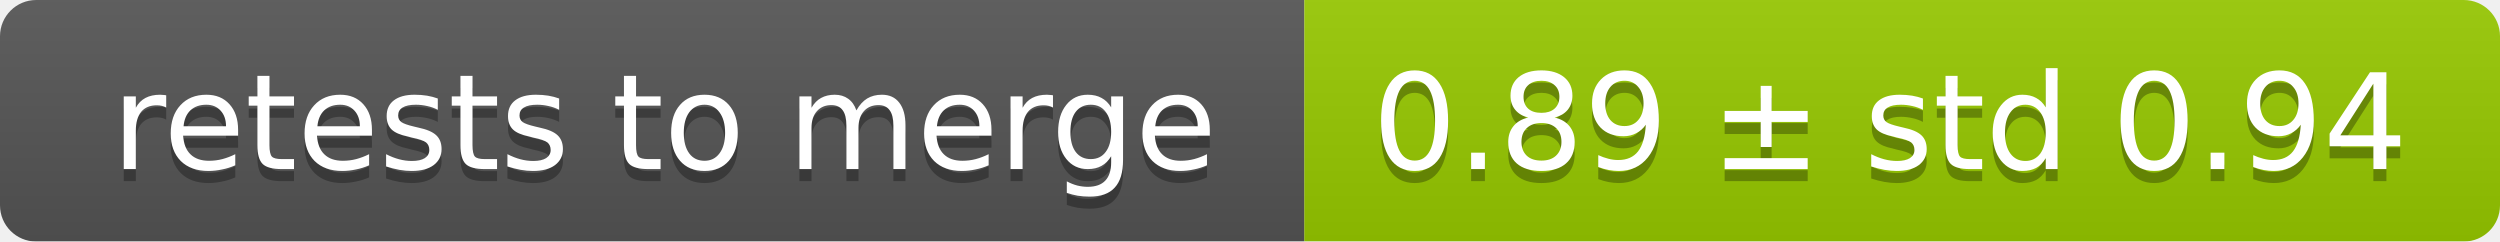
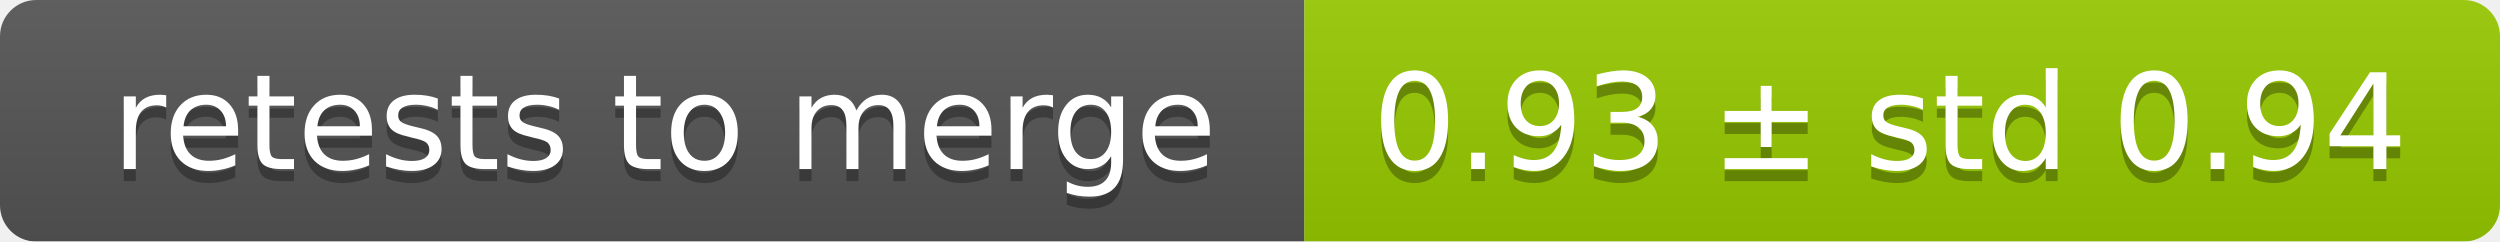
<svg xmlns="http://www.w3.org/2000/svg" width="207" height="20">
  <linearGradient id="smooth" x2="0" y2="100%">
    <stop offset="0" stop-color="#bbb" stop-opacity=".1" />
    <stop offset="1" stop-opacity=".1" />
  </linearGradient>
  <mask id="round">
    <rect width="207" height="20" rx="3" fill="#fff" />
  </mask>
  <g mask="url(#round)">
    <rect width="108" height="20" fill="#555" />
    <rect x="108" width="99" height="20" fill="#97ca00" />
    <rect width="207" height="20" fill="url(#smooth)" />
  </g>
  <g fill="#fff" text-anchor="middle" font-family="DejaVu Sans,Verdana,Geneva,sans-serif" font-size="11">
    <text x="55" y="15" fill="#010101" fill-opacity=".3">retests to merge</text>
    <text x="55" y="14">retests to merge</text>
-     <text x="156.5" y="15" fill="#010101" fill-opacity=".3">0.89 ± std 0.94</text>
-     <text x="156.5" y="14">0.89 ± std 0.94</text>
+     <text x="156.5" y="15" fill="#010101" fill-opacity=".3">0.93 ± std 0.94</text>
+     <text x="156.5" y="14">0.93 ± std 0.94</text>
  </g>
</svg>
